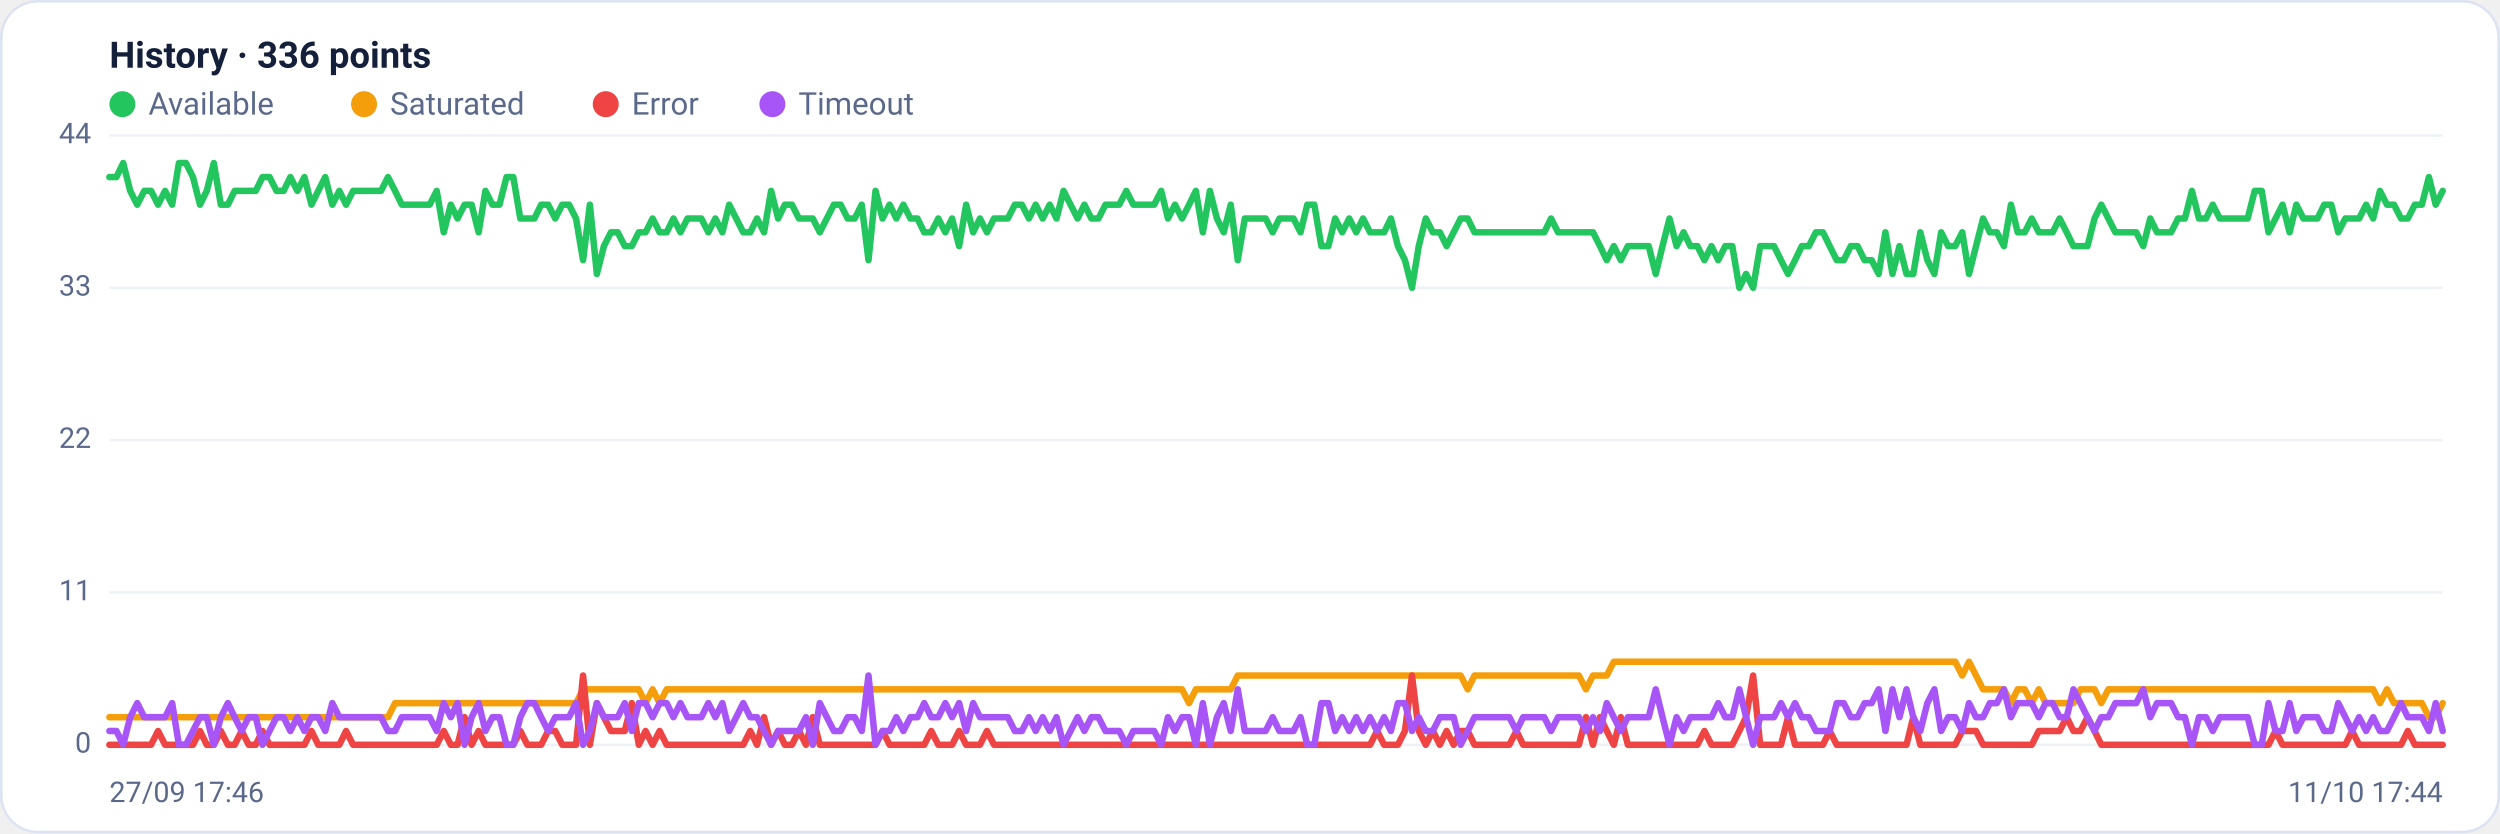
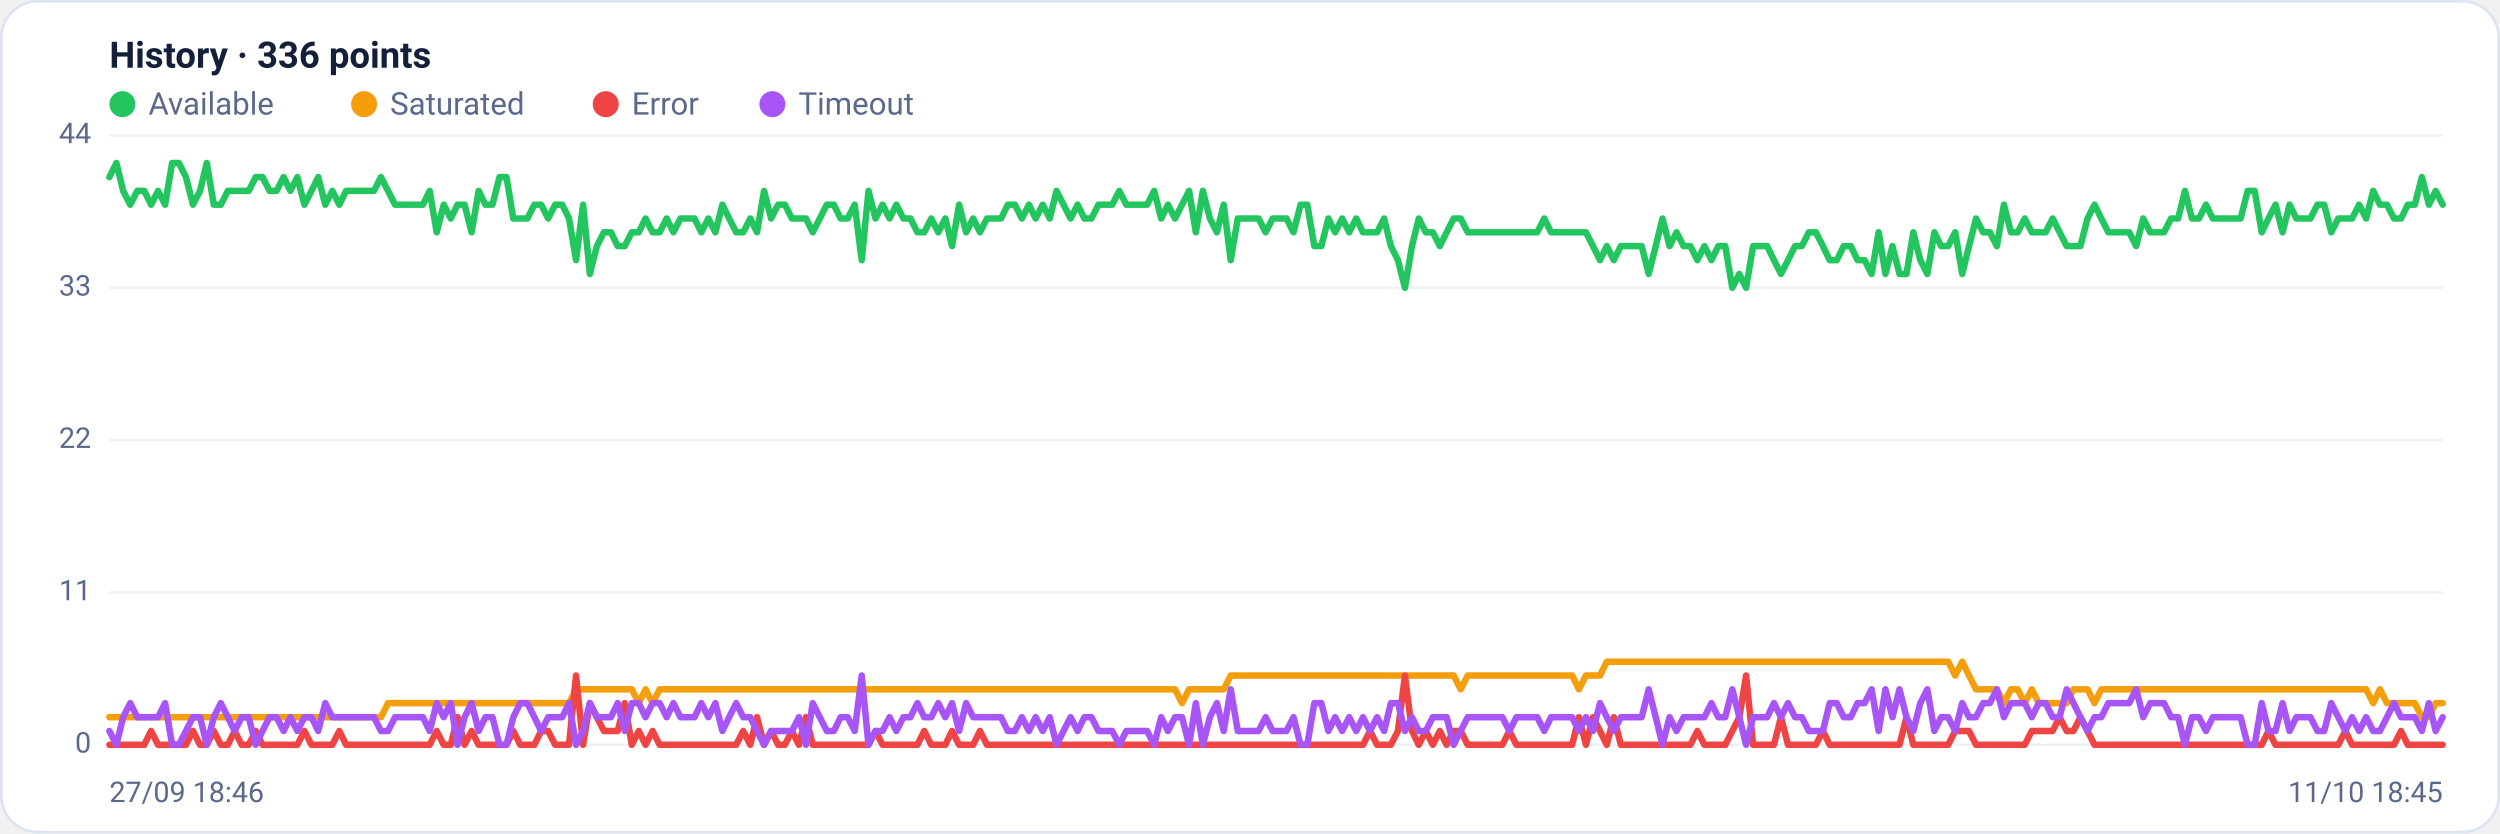
<svg xmlns="http://www.w3.org/2000/svg" viewBox="0 0 960 320" width="960" height="320" font-family="Segoe UI, system-ui, -apple-system, Roboto, Helvetica, Arial, sans-serif" role="img" aria-label="Availability history per region">
  <rect x="0.5" y="0.5" width="959" height="319" rx="14" fill="#ffffff" stroke="#dce3f1" />
  <text x="42" y="26" font-size="14" font-weight="600" fill="#14203a">History · 336 points</text>
  <circle cx="47" cy="40" r="5" fill="#22c55e" />
  <text x="57" y="44" font-size="12" fill="#5a688a">Available</text>
  <circle cx="139.8" cy="40" r="5" fill="#f59e0b" />
  <text x="149.8" y="44" font-size="12" fill="#5a688a">Saturated</text>
  <circle cx="232.6" cy="40" r="5" fill="#ef4444" />
  <text x="242.6" y="44" font-size="12" fill="#5a688a">Error</text>
  <circle cx="296.6" cy="40" r="5" fill="#a855f7" />
  <text x="306.6" y="44" font-size="12" fill="#5a688a">Timeout</text>
  <line x1="42" y1="286.0" x2="938" y2="286.0" stroke="#eef2f7" stroke-width="1" />
  <text x="35" y="289.0" text-anchor="end" font-size="11" fill="#5a688a">0</text>
  <line x1="42" y1="227.5" x2="938" y2="227.5" stroke="#eef2f7" stroke-width="1" />
  <text x="35" y="230.5" text-anchor="end" font-size="11" fill="#5a688a">11</text>
  <line x1="42" y1="169.0" x2="938" y2="169.0" stroke="#eef2f7" stroke-width="1" />
  <text x="35" y="172.0" text-anchor="end" font-size="11" fill="#5a688a">22</text>
  <line x1="42" y1="110.5" x2="938" y2="110.5" stroke="#eef2f7" stroke-width="1" />
  <text x="35" y="113.5" text-anchor="end" font-size="11" fill="#5a688a">33</text>
  <line x1="42" y1="52.0" x2="938" y2="52.0" stroke="#eef2f7" stroke-width="1" />
  <text x="35" y="55.0" text-anchor="end" font-size="11" fill="#5a688a">44</text>
-   <polyline fill="none" stroke="#22c55e" stroke-width="2.5" stroke-linejoin="round" stroke-linecap="round" points="42.0,68.0 44.7,68.0 47.3,62.6 50.0,73.3 52.7,78.6 55.4,73.3 58.0,73.3 60.7,78.6 63.4,73.3 66.1,78.6 68.7,62.6 71.4,62.6 74.1,68.0 76.8,78.6 79.4,73.3 82.1,62.6 84.8,78.6 87.5,78.6 90.1,73.3 92.8,73.3 95.5,73.3 98.2,73.3 100.8,68.0 103.5,68.0 106.2,73.3 108.9,73.3 111.5,68.0 114.2,73.3 116.9,68.0 119.6,78.6 122.2,73.3 124.9,68.0 127.6,78.6 130.3,73.3 132.9,78.6 135.6,73.3 138.3,73.3 141.0,73.3 143.6,73.3 146.3,73.3 149.0,68.0 151.7,73.3 154.3,78.6 157.0,78.6 159.7,78.6 162.4,78.6 165.0,78.6 167.7,73.3 170.4,89.2 173.1,78.6 175.7,83.9 178.4,78.6 181.1,78.6 183.8,89.2 186.4,73.3 189.1,78.6 191.8,78.6 194.5,68.0 197.1,68.0 199.8,83.9 202.5,83.9 205.2,83.9 207.8,78.6 210.5,78.6 213.2,83.9 215.9,78.6 218.5,78.6 221.2,83.9 223.9,99.9 226.5,78.6 229.2,105.2 231.9,94.5 234.6,89.2 237.2,89.2 239.9,94.5 242.6,94.5 245.3,89.2 247.9,89.2 250.6,83.9 253.3,89.2 256.0,89.2 258.6,83.9 261.3,89.2 264.0,83.9 266.7,83.9 269.3,83.9 272.0,89.2 274.7,83.9 277.4,89.2 280.0,78.6 282.7,83.9 285.4,89.2 288.1,89.2 290.7,83.9 293.4,89.2 296.1,73.3 298.8,83.9 301.4,78.6 304.1,78.6 306.8,83.9 309.5,83.9 312.1,83.9 314.8,89.2 317.5,83.9 320.2,78.6 322.8,78.6 325.5,83.9 328.2,83.9 330.9,78.6 333.5,99.9 336.2,73.3 338.9,83.9 341.6,78.6 344.2,83.9 346.9,78.6 349.6,83.9 352.3,83.9 354.9,89.2 357.6,89.2 360.3,83.9 363.0,89.2 365.6,83.9 368.3,94.5 371.0,78.6 373.7,89.2 376.3,83.9 379.0,89.2 381.7,83.9 384.4,83.9 387.0,83.9 389.7,78.6 392.4,78.6 395.1,83.9 397.7,78.6 400.4,83.9 403.1,78.6 405.7,83.9 408.4,73.3 411.1,78.6 413.8,83.9 416.4,78.6 419.1,83.9 421.8,83.9 424.5,78.6 427.1,78.6 429.8,78.6 432.5,73.3 435.2,78.6 437.8,78.6 440.5,78.6 443.2,78.6 445.9,73.3 448.5,83.9 451.2,78.6 453.9,83.9 456.6,78.6 459.2,73.3 461.9,89.2 464.6,73.3 467.3,83.9 469.9,89.2 472.6,78.6 475.3,99.9 478.0,83.9 480.6,83.9 483.3,83.9 486.0,83.9 488.7,89.2 491.3,83.9 494.0,83.9 496.7,83.9 499.4,89.2 502.0,78.6 504.7,78.6 507.4,94.5 510.1,94.5 512.7,83.9 515.4,89.2 518.1,83.9 520.8,89.2 523.4,83.9 526.1,89.2 528.8,89.2 531.5,89.2 534.1,83.9 536.8,94.5 539.5,99.9 542.2,110.5 544.8,94.5 547.5,83.9 550.2,89.2 552.9,89.2 555.5,94.5 558.2,89.2 560.9,83.9 563.6,83.9 566.2,89.2 568.9,89.2 571.6,89.2 574.3,89.2 576.9,89.2 579.6,89.2 582.3,89.2 584.9,89.2 587.6,89.2 590.3,89.2 593.0,89.2 595.6,83.9 598.3,89.2 601.0,89.2 603.7,89.2 606.3,89.2 609.0,89.2 611.7,89.2 614.4,94.5 617.0,99.9 619.7,94.5 622.4,99.9 625.1,94.5 627.7,94.5 630.4,94.5 633.1,94.5 635.8,105.2 638.4,94.5 641.1,83.9 643.8,94.5 646.5,89.2 649.1,94.5 651.8,94.5 654.5,99.9 657.2,94.5 659.8,99.9 662.5,94.5 665.2,94.5 667.9,110.5 670.5,105.2 673.2,110.5 675.9,94.5 678.6,94.5 681.2,94.5 683.9,99.9 686.6,105.2 689.3,99.9 691.9,94.5 694.6,94.5 697.3,89.2 700.0,89.2 702.6,94.5 705.3,99.9 708.0,99.9 710.7,94.5 713.3,94.5 716.0,99.9 718.7,99.9 721.4,105.2 724.0,89.2 726.7,105.2 729.4,94.5 732.1,105.2 734.7,105.2 737.4,89.2 740.1,99.9 742.8,105.2 745.4,89.2 748.1,94.5 750.8,94.5 753.5,89.2 756.1,105.2 758.8,94.5 761.5,83.9 764.1,89.2 766.8,89.2 769.5,94.5 772.2,78.6 774.8,89.2 777.5,89.2 780.2,83.9 782.9,89.2 785.5,89.2 788.2,89.2 790.9,83.9 793.6,89.2 796.2,94.5 798.9,94.5 801.6,94.5 804.3,83.9 806.9,78.6 809.6,83.9 812.3,89.2 815.0,89.2 817.6,89.2 820.3,89.2 823.0,94.5 825.7,83.9 828.3,89.2 831.0,89.2 833.7,89.2 836.4,83.9 839.0,83.9 841.7,73.3 844.4,83.9 847.1,83.9 849.7,78.6 852.4,83.9 855.1,83.9 857.8,83.9 860.4,83.9 863.1,83.9 865.8,73.3 868.5,73.3 871.1,89.2 873.8,83.9 876.5,78.6 879.2,89.2 881.8,78.6 884.5,83.9 887.2,83.9 889.9,83.9 892.5,78.6 895.2,78.6 897.9,89.2 900.6,83.9 903.2,83.9 905.9,83.9 908.6,78.6 911.3,83.9 913.9,73.3 916.6,78.6 919.3,78.6 922.0,83.9 924.6,83.9 927.3,78.6 930.0,78.6 932.7,68.0 935.3,78.6 938.0,73.3" />
-   <polyline fill="none" stroke="#f59e0b" stroke-width="2.5" stroke-linejoin="round" stroke-linecap="round" points="42.0,275.4 44.7,275.4 47.3,275.4 50.0,275.4 52.7,275.4 55.4,275.4 58.0,275.4 60.7,275.4 63.4,275.4 66.1,275.4 68.7,275.4 71.4,275.4 74.1,275.4 76.8,275.4 79.4,275.4 82.1,275.4 84.8,275.4 87.5,275.4 90.1,275.4 92.8,275.4 95.5,275.4 98.2,275.4 100.8,275.4 103.5,275.4 106.2,275.4 108.9,275.4 111.5,275.4 114.2,275.4 116.9,275.4 119.6,275.4 122.2,275.4 124.9,275.4 127.6,275.4 130.3,275.4 132.9,275.4 135.6,275.4 138.3,275.4 141.0,275.4 143.6,275.4 146.3,275.4 149.0,275.4 151.7,270.0 154.3,270.0 157.0,270.0 159.7,270.0 162.4,270.0 165.0,270.0 167.7,270.0 170.4,270.0 173.1,270.0 175.7,270.0 178.4,270.0 181.1,270.0 183.8,270.0 186.4,270.0 189.1,270.0 191.8,270.0 194.5,270.0 197.1,270.0 199.8,270.0 202.5,270.0 205.2,270.0 207.8,270.0 210.5,270.0 213.2,270.0 215.9,270.0 218.5,270.0 221.2,270.0 223.9,264.7 226.5,264.7 229.2,264.7 231.9,264.7 234.6,264.7 237.2,264.7 239.9,264.7 242.6,264.7 245.3,264.7 247.9,270.0 250.6,264.7 253.3,270.0 256.0,264.7 258.6,264.7 261.3,264.7 264.0,264.7 266.7,264.7 269.3,264.7 272.0,264.7 274.7,264.7 277.4,264.7 280.0,264.7 282.7,264.7 285.4,264.7 288.1,264.7 290.7,264.7 293.4,264.7 296.1,264.7 298.8,264.7 301.4,264.7 304.1,264.7 306.8,264.7 309.5,264.7 312.1,264.7 314.8,264.7 317.5,264.7 320.2,264.7 322.8,264.7 325.5,264.7 328.2,264.7 330.9,264.7 333.5,264.7 336.2,264.7 338.9,264.7 341.6,264.7 344.2,264.7 346.9,264.7 349.6,264.7 352.3,264.7 354.9,264.7 357.6,264.7 360.3,264.7 363.0,264.7 365.6,264.7 368.3,264.7 371.0,264.7 373.7,264.7 376.3,264.7 379.0,264.7 381.7,264.7 384.4,264.7 387.0,264.7 389.7,264.7 392.4,264.7 395.1,264.7 397.7,264.7 400.4,264.7 403.1,264.7 405.7,264.7 408.4,264.7 411.1,264.7 413.8,264.7 416.4,264.7 419.1,264.7 421.8,264.7 424.5,264.7 427.1,264.7 429.8,264.7 432.5,264.7 435.2,264.7 437.8,264.7 440.5,264.7 443.2,264.7 445.9,264.7 448.5,264.7 451.2,264.7 453.9,264.7 456.6,270.0 459.2,264.7 461.9,264.7 464.6,264.7 467.3,264.7 469.9,264.7 472.6,264.7 475.3,259.4 478.0,259.4 480.6,259.4 483.3,259.4 486.0,259.4 488.7,259.4 491.3,259.4 494.0,259.4 496.7,259.4 499.4,259.4 502.0,259.4 504.7,259.4 507.4,259.4 510.1,259.4 512.7,259.4 515.4,259.4 518.1,259.4 520.8,259.4 523.4,259.4 526.1,259.4 528.8,259.4 531.5,259.4 534.1,259.4 536.8,259.4 539.5,259.4 542.2,259.4 544.8,259.4 547.5,259.4 550.2,259.4 552.9,259.4 555.5,259.4 558.2,259.4 560.9,259.4 563.6,264.7 566.2,259.4 568.9,259.4 571.6,259.4 574.3,259.4 576.9,259.4 579.6,259.4 582.3,259.4 584.9,259.4 587.6,259.4 590.3,259.4 593.0,259.4 595.6,259.4 598.3,259.4 601.0,259.4 603.7,259.4 606.3,259.4 609.0,264.7 611.7,259.4 614.4,259.4 617.0,259.4 619.7,254.1 622.4,254.1 625.1,254.1 627.7,254.1 630.4,254.1 633.1,254.1 635.8,254.1 638.4,254.1 641.1,254.1 643.8,254.1 646.5,254.1 649.1,254.1 651.8,254.1 654.5,254.1 657.2,254.1 659.8,254.1 662.5,254.1 665.2,254.1 667.9,254.1 670.5,254.1 673.2,254.1 675.9,254.1 678.6,254.1 681.2,254.1 683.9,254.1 686.6,254.1 689.3,254.1 691.9,254.1 694.6,254.1 697.3,254.1 700.0,254.1 702.6,254.1 705.3,254.1 708.0,254.1 710.7,254.1 713.3,254.1 716.0,254.1 718.7,254.1 721.4,254.1 724.0,254.1 726.7,254.1 729.4,254.1 732.1,254.1 734.7,254.1 737.4,254.1 740.1,254.1 742.8,254.1 745.4,254.1 748.1,254.1 750.8,254.1 753.5,259.4 756.1,254.1 758.8,259.4 761.5,264.7 764.1,264.7 766.8,264.7 769.5,264.7 772.2,270.0 774.8,264.7 777.5,264.7 780.2,270.0 782.9,264.7 785.5,270.0 788.2,270.0 790.9,270.0 793.6,270.0 796.2,270.0 798.9,264.7 801.6,264.7 804.3,264.7 806.9,270.0 809.6,264.7 812.3,264.7 815.0,264.7 817.6,264.7 820.3,264.7 823.0,264.7 825.7,264.7 828.3,264.7 831.0,264.7 833.7,264.7 836.4,264.7 839.0,264.7 841.7,264.7 844.4,264.7 847.1,264.7 849.7,264.7 852.4,264.7 855.1,264.7 857.8,264.7 860.4,264.7 863.1,264.7 865.8,264.7 868.5,264.7 871.1,264.7 873.8,264.7 876.5,264.7 879.2,264.7 881.8,264.7 884.5,264.7 887.2,264.7 889.9,264.7 892.5,264.7 895.2,264.7 897.9,264.7 900.6,264.7 903.2,264.7 905.9,264.7 908.6,264.7 911.3,264.7 913.9,270.0 916.6,264.7 919.3,270.0 922.0,270.0 924.6,270.0 927.3,270.0 930.0,270.0 932.7,275.4 935.3,275.4 938.0,270.0" />
-   <polyline fill="none" stroke="#ef4444" stroke-width="2.5" stroke-linejoin="round" stroke-linecap="round" points="42.0,286.0 44.7,286.0 47.3,286.0 50.0,286.0 52.7,286.0 55.4,286.0 58.0,286.0 60.7,280.7 63.4,286.0 66.1,286.0 68.7,286.0 71.4,286.0 74.1,286.0 76.8,280.7 79.4,286.0 82.1,286.0 84.8,280.7 87.5,286.0 90.1,286.0 92.8,280.7 95.5,286.0 98.2,286.0 100.8,280.7 103.5,286.0 106.2,286.0 108.9,286.0 111.5,286.0 114.2,286.0 116.9,286.0 119.6,280.7 122.2,286.0 124.9,286.0 127.6,286.0 130.3,286.0 132.9,280.7 135.6,286.0 138.3,286.0 141.0,286.0 143.6,286.0 146.3,286.0 149.0,286.0 151.7,286.0 154.3,286.0 157.0,286.0 159.7,286.0 162.4,286.0 165.0,286.0 167.7,286.0 170.4,280.7 173.1,286.0 175.7,286.0 178.4,275.4 181.1,286.0 183.8,280.7 186.4,286.0 189.1,286.0 191.8,286.0 194.5,286.0 197.1,286.0 199.8,280.7 202.5,286.0 205.2,286.0 207.8,286.0 210.5,280.7 213.2,280.7 215.9,286.0 218.5,286.0 221.2,286.0 223.9,259.4 226.5,286.0 229.2,270.0 231.9,275.4 234.6,280.7 237.2,280.7 239.9,280.7 242.6,270.0 245.3,286.0 247.9,280.7 250.6,286.0 253.3,280.7 256.0,286.0 258.6,286.0 261.3,286.0 264.0,286.0 266.7,286.0 269.3,286.0 272.0,286.0 274.7,286.0 277.4,286.0 280.0,286.0 282.7,286.0 285.4,286.0 288.1,280.7 290.7,286.0 293.4,275.4 296.1,286.0 298.8,280.7 301.4,286.0 304.1,286.0 306.8,280.7 309.5,286.0 312.1,275.4 314.8,286.0 317.5,286.0 320.2,286.0 322.8,286.0 325.5,286.0 328.2,286.0 330.9,286.0 333.5,286.0 336.2,286.0 338.9,280.7 341.6,286.0 344.2,286.0 346.9,286.0 349.6,286.0 352.3,286.0 354.9,286.0 357.6,280.7 360.3,286.0 363.0,286.0 365.6,286.0 368.3,280.7 371.0,286.0 373.7,286.0 376.3,286.0 379.0,280.7 381.7,286.0 384.4,286.0 387.0,286.0 389.7,286.0 392.4,286.0 395.1,286.0 397.7,286.0 400.4,286.0 403.1,286.0 405.7,286.0 408.4,286.0 411.1,286.0 413.8,286.0 416.4,286.0 419.1,286.0 421.8,286.0 424.5,286.0 427.1,286.0 429.8,286.0 432.5,286.0 435.2,286.0 437.8,286.0 440.5,286.0 443.2,286.0 445.9,286.0 448.5,286.0 451.2,286.0 453.9,286.0 456.6,286.0 459.2,286.0 461.9,286.0 464.6,286.0 467.3,286.0 469.9,286.0 472.6,286.0 475.3,286.0 478.0,286.0 480.6,286.0 483.3,286.0 486.0,286.0 488.7,286.0 491.3,286.0 494.0,286.0 496.7,286.0 499.4,286.0 502.0,286.0 504.7,286.0 507.4,286.0 510.1,286.0 512.7,286.0 515.4,286.0 518.1,286.0 520.8,286.0 523.4,286.0 526.1,286.0 528.8,280.7 531.5,286.0 534.1,286.0 536.8,286.0 539.5,280.7 542.2,259.4 544.8,280.7 547.5,286.0 550.2,280.7 552.9,286.0 555.5,280.7 558.2,286.0 560.9,280.7 563.6,280.7 566.2,286.0 568.9,286.0 571.6,286.0 574.3,286.0 576.9,286.0 579.6,286.0 582.3,280.7 584.9,286.0 587.6,286.0 590.3,286.0 593.0,286.0 595.6,286.0 598.3,286.0 601.0,286.0 603.7,286.0 606.3,286.0 609.0,275.4 611.7,286.0 614.4,275.4 617.0,280.7 619.7,286.0 622.4,275.4 625.1,286.0 627.7,286.0 630.4,286.0 633.1,286.0 635.8,286.0 638.4,286.0 641.1,286.0 643.8,286.0 646.5,286.0 649.1,286.0 651.8,286.0 654.5,280.7 657.2,286.0 659.8,286.0 662.5,286.0 665.2,286.0 667.9,280.7 670.5,275.4 673.2,259.4 675.9,286.0 678.6,286.0 681.2,286.0 683.9,286.0 686.6,275.4 689.3,286.0 691.9,286.0 694.6,286.0 697.3,286.0 700.0,286.0 702.6,280.7 705.3,286.0 708.0,286.0 710.7,286.0 713.3,286.0 716.0,286.0 718.7,286.0 721.4,286.0 724.0,286.0 726.7,286.0 729.4,286.0 732.1,286.0 734.7,275.4 737.4,286.0 740.1,286.0 742.8,286.0 745.4,286.0 748.1,286.0 750.8,286.0 753.5,280.7 756.1,280.7 758.8,280.7 761.5,286.0 764.1,286.0 766.8,286.0 769.5,286.0 772.2,286.0 774.8,286.0 777.5,286.0 780.2,286.0 782.9,280.7 785.5,280.7 788.2,280.7 790.9,280.7 793.6,275.4 796.2,280.7 798.9,280.7 801.6,275.4 804.3,280.7 806.9,286.0 809.6,286.0 812.3,286.0 815.0,286.0 817.6,286.0 820.3,286.0 823.0,286.0 825.7,286.0 828.3,286.0 831.0,286.0 833.7,286.0 836.4,286.0 839.0,286.0 841.7,286.0 844.4,286.0 847.1,286.0 849.7,286.0 852.4,286.0 855.1,286.0 857.8,286.0 860.4,286.0 863.1,286.0 865.8,286.0 868.5,286.0 871.1,286.0 873.8,280.7 876.5,286.0 879.2,286.0 881.8,286.0 884.5,286.0 887.2,286.0 889.9,286.0 892.5,286.0 895.2,286.0 897.9,286.0 900.6,286.0 903.2,280.7 905.9,286.0 908.6,286.0 911.3,286.0 913.9,286.0 916.6,286.0 919.3,286.0 922.0,286.0 924.6,280.7 927.3,286.0 930.0,286.0 932.7,286.0 935.3,286.0 938.0,286.0" />
-   <polyline fill="none" stroke="#a855f7" stroke-width="2.5" stroke-linejoin="round" stroke-linecap="round" points="42.0,280.7 44.7,280.7 47.3,286.0 50.0,275.4 52.7,270.0 55.4,275.4 58.0,275.4 60.7,275.4 63.4,275.4 66.1,270.0 68.7,286.0 71.4,286.0 74.1,280.7 76.8,275.4 79.4,275.4 82.1,286.0 84.8,275.4 87.5,270.0 90.1,275.4 92.8,280.7 95.5,275.4 98.2,275.4 100.8,286.0 103.5,280.7 106.2,275.4 108.9,275.4 111.5,280.7 114.2,275.4 116.9,280.7 119.6,275.4 122.2,275.4 124.9,280.7 127.6,270.0 130.3,275.4 132.9,275.4 135.6,275.4 138.3,275.4 141.0,275.4 143.6,275.4 146.3,275.4 149.0,280.7 151.7,280.7 154.3,275.4 157.0,275.4 159.7,275.4 162.4,275.4 165.0,275.4 167.7,280.7 170.4,270.0 173.1,275.4 175.7,270.0 178.4,286.0 181.1,275.4 183.8,270.0 186.4,280.7 189.1,275.4 191.8,275.4 194.5,286.0 197.1,286.0 199.8,275.4 202.5,270.0 205.2,270.0 207.8,275.4 210.5,280.7 213.2,275.4 215.9,275.4 218.5,275.4 221.2,270.0 223.9,286.0 226.5,280.7 229.2,270.0 231.9,275.4 234.6,275.4 237.2,275.4 239.9,270.0 242.6,280.7 245.3,270.0 247.9,270.0 250.6,275.4 253.3,270.0 256.0,270.0 258.6,275.4 261.3,270.0 264.0,275.4 266.7,275.4 269.3,275.4 272.0,270.0 274.7,275.4 277.4,270.0 280.0,280.7 282.7,275.4 285.4,270.0 288.1,275.4 290.7,275.4 293.4,280.7 296.1,286.0 298.8,280.7 301.4,280.7 304.1,280.7 306.8,280.7 309.5,275.4 312.1,286.0 314.8,270.0 317.5,275.4 320.2,280.7 322.8,280.7 325.5,275.4 328.2,275.4 330.9,280.7 333.5,259.4 336.2,286.0 338.9,280.7 341.6,280.7 344.2,275.4 346.9,280.7 349.6,275.4 352.3,275.4 354.9,270.0 357.6,275.4 360.3,275.4 363.0,270.0 365.6,275.4 368.3,270.0 371.0,280.7 373.7,270.0 376.3,275.4 379.0,275.4 381.7,275.4 384.4,275.4 387.0,275.4 389.7,280.7 392.4,280.7 395.1,275.4 397.7,280.7 400.4,275.4 403.1,280.7 405.7,275.4 408.4,286.0 411.1,280.7 413.8,275.4 416.4,280.7 419.1,275.4 421.8,275.4 424.5,280.7 427.1,280.7 429.8,280.7 432.5,286.0 435.2,280.7 437.8,280.7 440.5,280.7 443.2,280.7 445.9,286.0 448.5,275.4 451.2,280.7 453.9,275.4 456.6,275.4 459.2,286.0 461.9,270.0 464.6,286.0 467.3,275.4 469.9,270.0 472.6,280.7 475.3,264.7 478.0,280.7 480.6,280.7 483.3,280.7 486.0,280.7 488.7,275.4 491.3,280.7 494.0,280.7 496.7,280.7 499.4,275.4 502.0,286.0 504.7,286.0 507.4,270.0 510.1,270.0 512.7,280.7 515.4,275.4 518.1,280.7 520.8,275.4 523.4,280.7 526.1,275.4 528.8,280.7 531.5,275.4 534.1,280.7 536.8,270.0 539.5,270.0 542.2,280.7 544.8,275.4 547.5,280.7 550.2,280.7 552.9,275.4 555.5,275.4 558.2,275.4 560.9,286.0 563.6,280.7 566.2,275.4 568.9,275.4 571.6,275.4 574.3,275.4 576.9,275.4 579.6,275.4 582.3,280.7 584.9,275.4 587.6,275.4 590.3,275.4 593.0,275.4 595.6,280.7 598.3,275.4 601.0,275.4 603.7,275.4 606.3,275.4 609.0,280.7 611.7,275.4 614.4,280.7 617.0,270.0 619.7,275.4 622.4,280.7 625.1,275.4 627.7,275.4 630.4,275.4 633.1,275.4 635.8,264.7 638.4,275.4 641.1,286.0 643.8,275.4 646.5,280.7 649.1,275.4 651.8,275.4 654.5,275.4 657.2,275.4 659.8,270.0 662.5,275.4 665.2,275.4 667.9,264.7 670.5,275.4 673.2,286.0 675.9,275.4 678.6,275.4 681.2,275.4 683.9,270.0 686.6,275.4 689.3,270.0 691.9,275.4 694.6,275.4 697.3,280.7 700.0,280.7 702.6,280.7 705.3,270.0 708.0,270.0 710.7,275.4 713.3,275.4 716.0,270.0 718.7,270.0 721.4,264.7 724.0,280.7 726.7,264.7 729.4,275.4 732.1,264.7 734.7,275.4 737.4,280.7 740.1,270.0 742.8,264.7 745.4,280.7 748.1,275.4 750.8,275.4 753.5,280.7 756.1,270.0 758.8,275.4 761.5,275.4 764.1,270.0 766.8,270.0 769.5,264.7 772.2,275.4 774.8,270.0 777.5,270.0 780.2,270.0 782.9,275.4 785.5,270.0 788.2,270.0 790.9,275.4 793.6,275.4 796.2,264.7 798.9,270.0 801.6,275.4 804.3,280.7 806.9,275.4 809.6,275.4 812.3,270.0 815.0,270.0 817.6,270.0 820.3,270.0 823.0,264.7 825.7,275.4 828.3,270.0 831.0,270.0 833.7,270.0 836.4,275.4 839.0,275.4 841.7,286.0 844.4,275.4 847.1,275.4 849.7,280.7 852.4,275.4 855.1,275.4 857.8,275.4 860.4,275.4 863.1,275.4 865.8,286.0 868.5,286.0 871.1,270.0 873.8,280.7 876.5,280.7 879.2,270.0 881.8,280.7 884.5,275.4 887.2,275.4 889.9,275.4 892.5,280.7 895.2,280.7 897.9,270.0 900.6,275.4 903.2,280.7 905.9,275.4 908.6,280.7 911.3,275.4 913.9,280.7 916.6,280.7 919.3,275.4 922.0,270.0 924.6,275.4 927.3,275.4 930.0,275.4 932.7,280.7 935.3,270.0 938.0,280.7" />
-   <text x="42" y="308" font-size="11" fill="#5a688a">27/09 17:46</text>
-   <text x="938" y="308" text-anchor="end" font-size="11" fill="#5a688a">11/10 17:44</text>
+   <polyline fill="none" stroke="#22c55e" stroke-width="2.5" stroke-linejoin="round" stroke-linecap="round" points="42.0,68.0 44.7,62.6 47.3,73.3 50.0,78.6 52.7,73.3 55.4,73.3 58.0,78.6 60.7,73.3 63.4,78.6 66.1,62.6 68.7,62.6 71.4,68.0 74.1,78.6 76.8,73.3 79.4,62.6 82.1,78.6 84.8,78.6 87.5,73.3 90.1,73.3 92.8,73.3 95.5,73.3 98.2,68.0 100.8,68.0 103.5,73.3 106.2,73.3 108.9,68.0 111.5,73.3 114.2,68.0 116.9,78.6 119.6,73.3 122.2,68.0 124.9,78.6 127.6,73.3 130.3,78.6 132.9,73.3 135.6,73.3 138.3,73.3 141.0,73.3 143.6,73.3 146.3,68.0 149.0,73.3 151.7,78.6 154.3,78.6 157.0,78.6 159.7,78.6 162.4,78.6 165.0,73.3 167.7,89.2 170.4,78.6 173.1,83.9 175.7,78.6 178.4,78.6 181.1,89.2 183.8,73.3 186.4,78.6 189.1,78.6 191.8,68.0 194.5,68.0 197.1,83.9 199.8,83.9 202.5,83.9 205.2,78.6 207.8,78.6 210.5,83.9 213.2,78.6 215.9,78.6 218.5,83.9 221.2,99.9 223.9,78.6 226.5,105.2 229.2,94.5 231.9,89.2 234.6,89.2 237.2,94.5 239.9,94.5 242.6,89.2 245.3,89.2 247.9,83.9 250.6,89.2 253.3,89.2 256.0,83.9 258.6,89.2 261.3,83.9 264.0,83.9 266.7,83.9 269.3,89.2 272.0,83.9 274.7,89.2 277.4,78.6 280.0,83.9 282.7,89.2 285.4,89.2 288.1,83.9 290.7,89.2 293.4,73.3 296.1,83.9 298.8,78.6 301.4,78.6 304.1,83.9 306.8,83.9 309.5,83.9 312.1,89.2 314.8,83.9 317.5,78.6 320.2,78.6 322.8,83.9 325.5,83.9 328.2,78.6 330.9,99.9 333.5,73.3 336.2,83.9 338.9,78.6 341.6,83.9 344.2,78.6 346.9,83.9 349.6,83.9 352.3,89.2 354.9,89.2 357.6,83.9 360.3,89.2 363.0,83.9 365.6,94.5 368.3,78.6 371.0,89.2 373.7,83.9 376.3,89.2 379.0,83.9 381.7,83.9 384.4,83.9 387.0,78.6 389.7,78.6 392.4,83.9 395.1,78.6 397.7,83.9 400.4,78.6 403.1,83.9 405.7,73.3 408.4,78.6 411.1,83.9 413.8,78.6 416.4,83.9 419.1,83.9 421.8,78.6 424.5,78.6 427.1,78.6 429.8,73.3 432.5,78.6 435.2,78.6 437.8,78.6 440.5,78.6 443.2,73.3 445.9,83.9 448.5,78.6 451.2,83.9 453.9,78.6 456.6,73.3 459.2,89.2 461.9,73.3 464.6,83.9 467.3,89.2 469.9,78.6 472.6,99.9 475.3,83.9 478.0,83.9 480.6,83.9 483.3,83.9 486.0,89.2 488.7,83.9 491.3,83.9 494.0,83.9 496.7,89.2 499.4,78.6 502.0,78.6 504.7,94.5 507.4,94.5 510.1,83.9 512.7,89.2 515.4,83.9 518.1,89.2 520.8,83.9 523.4,89.2 526.1,89.2 528.8,89.2 531.5,83.9 534.1,94.5 536.8,99.9 539.5,110.5 542.2,94.5 544.8,83.9 547.5,89.2 550.2,89.2 552.9,94.5 555.5,89.2 558.2,83.9 560.9,83.9 563.6,89.2 566.2,89.2 568.9,89.2 571.6,89.2 574.3,89.2 576.9,89.2 579.6,89.2 582.3,89.2 584.9,89.2 587.6,89.2 590.3,89.2 593.0,83.9 595.6,89.2 598.3,89.2 601.0,89.2 603.7,89.2 606.3,89.2 609.0,89.2 611.7,94.5 614.4,99.9 617.0,94.5 619.7,99.9 622.4,94.5 625.1,94.5 627.7,94.5 630.4,94.5 633.1,105.2 635.8,94.5 638.4,83.9 641.1,94.5 643.8,89.2 646.5,94.5 649.1,94.5 651.8,99.9 654.5,94.5 657.2,99.9 659.8,94.5 662.5,94.5 665.2,110.5 667.9,105.2 670.5,110.5 673.2,94.5 675.9,94.5 678.6,94.5 681.2,99.9 683.9,105.2 686.6,99.9 689.3,94.5 691.9,94.5 694.6,89.2 697.3,89.2 700.0,94.5 702.6,99.9 705.3,99.9 708.0,94.5 710.7,94.5 713.3,99.9 716.0,99.9 718.7,105.2 721.4,89.2 724.0,105.2 726.7,94.5 729.4,105.2 732.1,105.2 734.7,89.2 737.4,99.9 740.1,105.2 742.8,89.2 745.4,94.5 748.1,94.5 750.8,89.2 753.5,105.2 756.1,94.5 758.8,83.9 761.5,89.2 764.1,89.2 766.8,94.5 769.5,78.6 772.2,89.2 774.8,89.2 777.5,83.9 780.2,89.2 782.9,89.2 785.5,89.2 788.2,83.9 790.9,89.2 793.6,94.5 796.2,94.5 798.9,94.5 801.6,83.9 804.3,78.6 806.9,83.9 809.6,89.2 812.3,89.2 815.0,89.2 817.6,89.2 820.3,94.5 823.0,83.9 825.7,89.2 828.3,89.2 831.0,89.2 833.7,83.9 836.4,83.9 839.0,73.3 841.7,83.9 844.4,83.9 847.1,78.6 849.7,83.9 852.4,83.9 855.1,83.9 857.8,83.9 860.4,83.9 863.1,73.3 865.8,73.3 868.5,89.2 871.1,83.9 873.8,78.6 876.5,89.2 879.2,78.6 881.8,83.9 884.5,83.9 887.2,83.9 889.9,78.6 892.5,78.6 895.2,89.2 897.9,83.9 900.6,83.9 903.2,83.9 905.9,78.6 908.6,83.9 911.3,73.3 913.9,78.6 916.6,78.6 919.3,83.9 922.0,83.9 924.6,78.6 927.3,78.6 930.0,68.0 932.7,78.6 935.3,73.3 938.0,78.6" />
+   <polyline fill="none" stroke="#f59e0b" stroke-width="2.5" stroke-linejoin="round" stroke-linecap="round" points="42.0,275.4 44.7,275.4 47.3,275.4 50.0,275.4 52.7,275.4 55.4,275.4 58.0,275.4 60.7,275.4 63.4,275.4 66.1,275.4 68.7,275.4 71.4,275.4 74.1,275.4 76.8,275.4 79.4,275.4 82.1,275.4 84.8,275.4 87.5,275.4 90.1,275.4 92.8,275.4 95.5,275.4 98.2,275.4 100.8,275.4 103.5,275.4 106.2,275.4 108.9,275.4 111.5,275.4 114.2,275.4 116.9,275.4 119.6,275.4 122.2,275.4 124.9,275.4 127.6,275.4 130.3,275.4 132.9,275.4 135.6,275.4 138.3,275.4 141.0,275.4 143.6,275.4 146.3,275.4 149.0,270.0 151.7,270.0 154.3,270.0 157.0,270.0 159.7,270.0 162.4,270.0 165.0,270.0 167.7,270.0 170.4,270.0 173.1,270.0 175.7,270.0 178.4,270.0 181.1,270.0 183.8,270.0 186.4,270.0 189.1,270.0 191.8,270.0 194.5,270.0 197.1,270.0 199.8,270.0 202.5,270.0 205.2,270.0 207.8,270.0 210.5,270.0 213.2,270.0 215.9,270.0 218.5,270.0 221.2,264.7 223.9,264.7 226.5,264.7 229.2,264.7 231.9,264.7 234.6,264.7 237.2,264.7 239.9,264.7 242.6,264.7 245.3,270.0 247.9,264.7 250.6,270.0 253.3,264.7 256.0,264.7 258.6,264.7 261.3,264.7 264.0,264.7 266.7,264.7 269.3,264.7 272.0,264.7 274.7,264.7 277.4,264.7 280.0,264.7 282.7,264.7 285.4,264.7 288.1,264.7 290.7,264.7 293.4,264.7 296.1,264.7 298.8,264.7 301.4,264.7 304.1,264.7 306.8,264.7 309.5,264.7 312.1,264.7 314.8,264.7 317.5,264.7 320.2,264.7 322.8,264.7 325.5,264.7 328.2,264.7 330.9,264.7 333.5,264.7 336.2,264.7 338.9,264.7 341.6,264.7 344.2,264.7 346.9,264.7 349.6,264.7 352.3,264.7 354.9,264.7 357.6,264.7 360.3,264.7 363.0,264.7 365.6,264.7 368.3,264.7 371.0,264.7 373.7,264.7 376.3,264.7 379.0,264.7 381.7,264.7 384.4,264.7 387.0,264.7 389.7,264.7 392.4,264.7 395.1,264.7 397.7,264.7 400.4,264.7 403.1,264.7 405.7,264.7 408.4,264.7 411.1,264.7 413.8,264.7 416.4,264.7 419.1,264.7 421.8,264.7 424.5,264.7 427.1,264.7 429.8,264.7 432.5,264.7 435.2,264.7 437.8,264.7 440.5,264.7 443.2,264.7 445.9,264.7 448.5,264.7 451.2,264.7 453.9,270.0 456.6,264.7 459.2,264.7 461.9,264.7 464.6,264.7 467.3,264.7 469.9,264.7 472.6,259.4 475.3,259.4 478.0,259.4 480.6,259.4 483.3,259.4 486.0,259.4 488.7,259.4 491.3,259.4 494.0,259.4 496.7,259.4 499.4,259.4 502.0,259.4 504.7,259.4 507.4,259.4 510.1,259.4 512.7,259.4 515.4,259.4 518.1,259.4 520.8,259.4 523.4,259.4 526.1,259.4 528.8,259.4 531.5,259.4 534.1,259.4 536.8,259.4 539.5,259.4 542.2,259.4 544.8,259.4 547.5,259.4 550.2,259.4 552.9,259.4 555.5,259.4 558.2,259.4 560.9,264.7 563.6,259.4 566.2,259.4 568.9,259.4 571.6,259.4 574.3,259.4 576.9,259.4 579.6,259.4 582.3,259.4 584.9,259.4 587.6,259.4 590.3,259.4 593.0,259.4 595.6,259.4 598.3,259.4 601.0,259.4 603.7,259.4 606.3,264.7 609.0,259.4 611.7,259.4 614.4,259.4 617.0,254.1 619.7,254.1 622.4,254.1 625.1,254.1 627.7,254.1 630.4,254.1 633.1,254.1 635.8,254.1 638.4,254.1 641.1,254.1 643.8,254.1 646.5,254.1 649.1,254.1 651.8,254.1 654.5,254.1 657.2,254.1 659.8,254.1 662.5,254.1 665.2,254.1 667.9,254.1 670.5,254.1 673.2,254.1 675.9,254.1 678.6,254.1 681.2,254.1 683.9,254.1 686.6,254.1 689.3,254.1 691.9,254.1 694.6,254.1 697.3,254.1 700.0,254.1 702.6,254.1 705.3,254.1 708.0,254.1 710.7,254.1 713.3,254.1 716.0,254.1 718.7,254.1 721.4,254.1 724.0,254.1 726.7,254.1 729.4,254.1 732.1,254.1 734.7,254.1 737.4,254.1 740.1,254.1 742.8,254.1 745.4,254.1 748.1,254.1 750.8,259.4 753.5,254.1 756.1,259.4 758.8,264.7 761.5,264.7 764.1,264.7 766.8,264.7 769.5,270.0 772.2,264.7 774.8,264.7 777.5,270.0 780.2,264.7 782.9,270.0 785.5,270.0 788.2,270.0 790.9,270.0 793.6,270.0 796.2,264.7 798.9,264.7 801.6,264.7 804.3,270.0 806.9,264.7 809.6,264.7 812.3,264.7 815.0,264.7 817.6,264.7 820.3,264.7 823.0,264.7 825.7,264.7 828.3,264.7 831.0,264.7 833.7,264.7 836.4,264.7 839.0,264.7 841.7,264.7 844.4,264.7 847.1,264.7 849.7,264.7 852.4,264.7 855.1,264.7 857.8,264.7 860.4,264.7 863.1,264.7 865.8,264.7 868.5,264.7 871.1,264.7 873.8,264.7 876.5,264.7 879.2,264.7 881.8,264.7 884.5,264.7 887.2,264.7 889.9,264.7 892.5,264.7 895.2,264.7 897.9,264.7 900.6,264.7 903.2,264.7 905.9,264.7 908.6,264.7 911.3,270.0 913.9,264.7 916.6,270.0 919.3,270.0 922.0,270.0 924.6,270.0 927.3,270.0 930.0,275.4 932.7,275.4 935.3,270.0 938.0,270.0" />
+   <polyline fill="none" stroke="#ef4444" stroke-width="2.5" stroke-linejoin="round" stroke-linecap="round" points="42.0,286.0 44.7,286.0 47.3,286.0 50.0,286.0 52.7,286.0 55.4,286.0 58.0,280.7 60.7,286.0 63.4,286.0 66.1,286.0 68.7,286.0 71.4,286.0 74.1,280.7 76.8,286.0 79.4,286.0 82.1,280.7 84.8,286.0 87.5,286.0 90.1,280.7 92.8,286.0 95.5,286.0 98.2,280.7 100.8,286.0 103.5,286.0 106.2,286.0 108.9,286.0 111.5,286.0 114.2,286.0 116.9,280.7 119.6,286.0 122.2,286.0 124.9,286.0 127.6,286.0 130.3,280.7 132.9,286.0 135.6,286.0 138.3,286.0 141.0,286.0 143.6,286.0 146.3,286.0 149.0,286.0 151.7,286.0 154.3,286.0 157.0,286.0 159.7,286.0 162.4,286.0 165.0,286.0 167.7,280.7 170.4,286.0 173.1,286.0 175.7,275.4 178.4,286.0 181.1,280.7 183.8,286.0 186.4,286.0 189.1,286.0 191.8,286.0 194.5,286.0 197.1,280.7 199.8,286.0 202.5,286.0 205.2,286.0 207.8,280.7 210.5,280.7 213.2,286.0 215.9,286.0 218.5,286.0 221.2,259.4 223.9,286.0 226.5,270.0 229.2,275.4 231.9,280.7 234.6,280.7 237.2,280.7 239.9,270.0 242.6,286.0 245.3,280.7 247.9,286.0 250.6,280.7 253.3,286.0 256.0,286.0 258.6,286.0 261.3,286.0 264.0,286.0 266.7,286.0 269.3,286.0 272.0,286.0 274.7,286.0 277.4,286.0 280.0,286.0 282.7,286.0 285.4,280.7 288.1,286.0 290.7,275.4 293.4,286.0 296.1,280.7 298.8,286.0 301.4,286.0 304.1,280.7 306.8,286.0 309.5,275.4 312.1,286.0 314.8,286.0 317.5,286.0 320.2,286.0 322.8,286.0 325.5,286.0 328.2,286.0 330.9,286.0 333.5,286.0 336.2,280.7 338.9,286.0 341.6,286.0 344.2,286.0 346.9,286.0 349.6,286.0 352.3,286.0 354.9,280.7 357.6,286.0 360.3,286.0 363.0,286.0 365.6,280.7 368.3,286.0 371.0,286.0 373.7,286.0 376.3,280.7 379.0,286.0 381.7,286.0 384.4,286.0 387.0,286.0 389.7,286.0 392.4,286.0 395.1,286.0 397.7,286.0 400.4,286.0 403.1,286.0 405.7,286.0 408.4,286.0 411.1,286.0 413.8,286.0 416.4,286.0 419.1,286.0 421.8,286.0 424.5,286.0 427.1,286.0 429.8,286.0 432.5,286.0 435.2,286.0 437.8,286.0 440.5,286.0 443.2,286.0 445.9,286.0 448.5,286.0 451.2,286.0 453.9,286.0 456.6,286.0 459.2,286.0 461.9,286.0 464.6,286.0 467.3,286.0 469.9,286.0 472.6,286.0 475.3,286.0 478.0,286.0 480.6,286.0 483.3,286.0 486.0,286.0 488.7,286.0 491.3,286.0 494.0,286.0 496.7,286.0 499.4,286.0 502.0,286.0 504.7,286.0 507.4,286.0 510.1,286.0 512.7,286.0 515.4,286.0 518.1,286.0 520.8,286.0 523.4,286.0 526.1,280.7 528.8,286.0 531.5,286.0 534.1,286.0 536.8,280.7 539.5,259.4 542.2,280.7 544.8,286.0 547.5,280.7 550.2,286.0 552.9,280.7 555.5,286.0 558.2,280.7 560.9,280.7 563.6,286.0 566.2,286.0 568.9,286.0 571.6,286.0 574.3,286.0 576.9,286.0 579.6,280.7 582.3,286.0 584.9,286.0 587.6,286.0 590.3,286.0 593.0,286.0 595.6,286.0 598.3,286.0 601.0,286.0 603.7,286.0 606.3,275.4 609.0,286.0 611.7,275.4 614.4,280.7 617.0,286.0 619.7,275.4 622.4,286.0 625.1,286.0 627.7,286.0 630.4,286.0 633.1,286.0 635.8,286.0 638.4,286.0 641.1,286.0 643.8,286.0 646.5,286.0 649.1,286.0 651.8,280.7 654.5,286.0 657.2,286.0 659.8,286.0 662.5,286.0 665.2,280.7 667.9,275.4 670.5,259.4 673.2,286.0 675.9,286.0 678.6,286.0 681.2,286.0 683.9,275.4 686.6,286.0 689.3,286.0 691.9,286.0 694.6,286.0 697.3,286.0 700.0,280.7 702.6,286.0 705.3,286.0 708.0,286.0 710.7,286.0 713.3,286.0 716.0,286.0 718.7,286.0 721.4,286.0 724.0,286.0 726.7,286.0 729.4,286.0 732.1,275.4 734.7,286.0 737.4,286.0 740.1,286.0 742.8,286.0 745.4,286.0 748.1,286.0 750.8,280.7 753.5,280.7 756.1,280.7 758.8,286.0 761.5,286.0 764.1,286.0 766.8,286.0 769.5,286.0 772.2,286.0 774.8,286.0 777.5,286.0 780.2,280.7 782.9,280.7 785.5,280.7 788.2,280.7 790.9,275.4 793.6,280.7 796.2,280.7 798.9,275.4 801.6,280.7 804.3,286.0 806.9,286.0 809.6,286.0 812.3,286.0 815.0,286.0 817.6,286.0 820.3,286.0 823.0,286.0 825.7,286.0 828.3,286.0 831.0,286.0 833.7,286.0 836.4,286.0 839.0,286.0 841.7,286.0 844.4,286.0 847.1,286.0 849.7,286.0 852.4,286.0 855.1,286.0 857.8,286.0 860.4,286.0 863.1,286.0 865.8,286.0 868.5,286.0 871.1,280.7 873.8,286.0 876.5,286.0 879.2,286.0 881.8,286.0 884.5,286.0 887.2,286.0 889.9,286.0 892.5,286.0 895.2,286.0 897.9,286.0 900.6,280.7 903.2,286.0 905.9,286.0 908.6,286.0 911.3,286.0 913.9,286.0 916.6,286.0 919.3,286.0 922.0,280.7 924.6,286.0 927.3,286.0 930.0,286.0 932.7,286.0 935.3,286.0 938.0,286.0" />
+   <polyline fill="none" stroke="#a855f7" stroke-width="2.5" stroke-linejoin="round" stroke-linecap="round" points="42.0,280.7 44.7,286.0 47.3,275.4 50.0,270.0 52.7,275.4 55.4,275.4 58.0,275.4 60.7,275.4 63.4,270.0 66.1,286.0 68.7,286.0 71.4,280.7 74.1,275.4 76.8,275.4 79.4,286.0 82.1,275.4 84.8,270.0 87.5,275.4 90.1,280.7 92.8,275.4 95.5,275.4 98.2,286.0 100.8,280.7 103.5,275.4 106.2,275.4 108.9,280.7 111.5,275.4 114.2,280.7 116.9,275.4 119.6,275.4 122.2,280.7 124.9,270.0 127.6,275.4 130.3,275.4 132.9,275.4 135.6,275.4 138.3,275.4 141.0,275.4 143.6,275.4 146.3,280.7 149.0,280.7 151.7,275.4 154.3,275.4 157.0,275.4 159.7,275.4 162.4,275.4 165.0,280.7 167.7,270.0 170.4,275.4 173.1,270.0 175.7,286.0 178.4,275.4 181.1,270.0 183.8,280.7 186.4,275.4 189.1,275.4 191.8,286.0 194.5,286.0 197.1,275.4 199.8,270.0 202.5,270.0 205.2,275.4 207.8,280.7 210.5,275.4 213.2,275.4 215.9,275.4 218.5,270.0 221.2,286.0 223.9,280.7 226.5,270.0 229.2,275.4 231.9,275.4 234.6,275.4 237.2,270.0 239.9,280.7 242.6,270.0 245.3,270.0 247.9,275.4 250.6,270.0 253.3,270.0 256.0,275.4 258.6,270.0 261.3,275.4 264.0,275.4 266.7,275.4 269.3,270.0 272.0,275.4 274.7,270.0 277.4,280.7 280.0,275.4 282.7,270.0 285.4,275.4 288.1,275.4 290.7,280.7 293.4,286.0 296.1,280.7 298.8,280.7 301.4,280.7 304.1,280.7 306.8,275.4 309.5,286.0 312.1,270.0 314.8,275.4 317.5,280.7 320.2,280.7 322.8,275.4 325.5,275.4 328.2,280.7 330.9,259.4 333.5,286.0 336.2,280.7 338.9,280.7 341.6,275.4 344.2,280.7 346.9,275.4 349.6,275.4 352.3,270.0 354.9,275.4 357.6,275.4 360.3,270.0 363.0,275.4 365.6,270.0 368.3,280.7 371.0,270.0 373.7,275.4 376.3,275.4 379.0,275.4 381.7,275.4 384.4,275.4 387.0,280.7 389.7,280.7 392.4,275.4 395.1,280.7 397.7,275.4 400.4,280.7 403.1,275.4 405.7,286.0 408.4,280.7 411.1,275.4 413.8,280.7 416.4,275.4 419.1,275.4 421.8,280.7 424.5,280.7 427.1,280.7 429.8,286.0 432.5,280.7 435.2,280.7 437.8,280.7 440.5,280.7 443.2,286.0 445.9,275.4 448.5,280.7 451.2,275.4 453.9,275.4 456.6,286.0 459.2,270.0 461.9,286.0 464.6,275.4 467.3,270.0 469.9,280.7 472.6,264.7 475.3,280.7 478.0,280.7 480.6,280.7 483.3,280.7 486.0,275.4 488.7,280.7 491.3,280.7 494.0,280.7 496.7,275.4 499.4,286.0 502.0,286.0 504.7,270.0 507.4,270.0 510.1,280.7 512.7,275.4 515.4,280.7 518.1,275.4 520.8,280.7 523.4,275.4 526.1,280.7 528.8,275.4 531.5,280.7 534.1,270.0 536.8,270.0 539.5,280.7 542.2,275.4 544.8,280.7 547.5,280.7 550.2,275.4 552.9,275.4 555.5,275.4 558.2,286.0 560.9,280.7 563.6,275.4 566.2,275.4 568.9,275.4 571.6,275.4 574.3,275.4 576.9,275.4 579.6,280.7 582.3,275.4 584.9,275.4 587.6,275.4 590.3,275.4 593.0,280.7 595.6,275.4 598.3,275.4 601.0,275.4 603.7,275.4 606.3,280.7 609.0,275.4 611.7,280.7 614.4,270.0 617.0,275.4 619.7,280.7 622.4,275.4 625.1,275.4 627.7,275.4 630.4,275.4 633.1,264.7 635.8,275.4 638.4,286.0 641.1,275.4 643.8,280.7 646.5,275.4 649.1,275.4 651.8,275.4 654.5,275.4 657.2,270.0 659.8,275.4 662.5,275.4 665.2,264.7 667.9,275.4 670.5,286.0 673.2,275.4 675.9,275.4 678.6,275.4 681.2,270.0 683.9,275.4 686.6,270.0 689.3,275.4 691.9,275.4 694.6,280.7 697.3,280.7 700.0,280.7 702.6,270.0 705.3,270.0 708.0,275.4 710.7,275.4 713.3,270.0 716.0,270.0 718.7,264.7 721.4,280.7 724.0,264.7 726.7,275.4 729.4,264.7 732.1,275.4 734.7,280.7 737.4,270.0 740.1,264.7 742.8,280.7 745.4,275.4 748.1,275.4 750.8,280.7 753.5,270.0 756.1,275.4 758.8,275.4 761.5,270.0 764.1,270.0 766.8,264.7 769.5,275.4 772.2,270.0 774.8,270.0 777.5,270.0 780.2,275.4 782.9,270.0 785.5,270.0 788.2,275.4 790.9,275.4 793.6,264.7 796.2,270.0 798.9,275.4 801.6,280.7 804.3,275.4 806.9,275.4 809.6,270.0 812.3,270.0 815.0,270.0 817.6,270.0 820.3,264.7 823.0,275.4 825.7,270.0 828.3,270.0 831.0,270.0 833.7,275.4 836.4,275.4 839.0,286.0 841.7,275.4 844.4,275.4 847.1,280.7 849.7,275.4 852.4,275.4 855.1,275.4 857.8,275.4 860.4,275.4 863.1,286.0 865.8,286.0 868.5,270.0 871.1,280.7 873.8,280.7 876.5,270.0 879.2,280.7 881.8,275.4 884.5,275.4 887.2,275.4 889.9,280.7 892.5,280.7 895.2,270.0 897.9,275.4 900.6,280.7 903.2,275.4 905.9,280.7 908.6,275.4 911.3,280.7 913.9,280.7 916.6,275.4 919.3,270.0 922.0,275.4 924.6,275.4 927.3,275.4 930.0,280.7 932.7,270.0 935.3,280.7 938.0,275.4" />
+   <text x="42" y="308" font-size="11" fill="#5a688a">27/09 18:46</text>
+   <text x="938" y="308" text-anchor="end" font-size="11" fill="#5a688a">11/10 18:45</text>
</svg>
